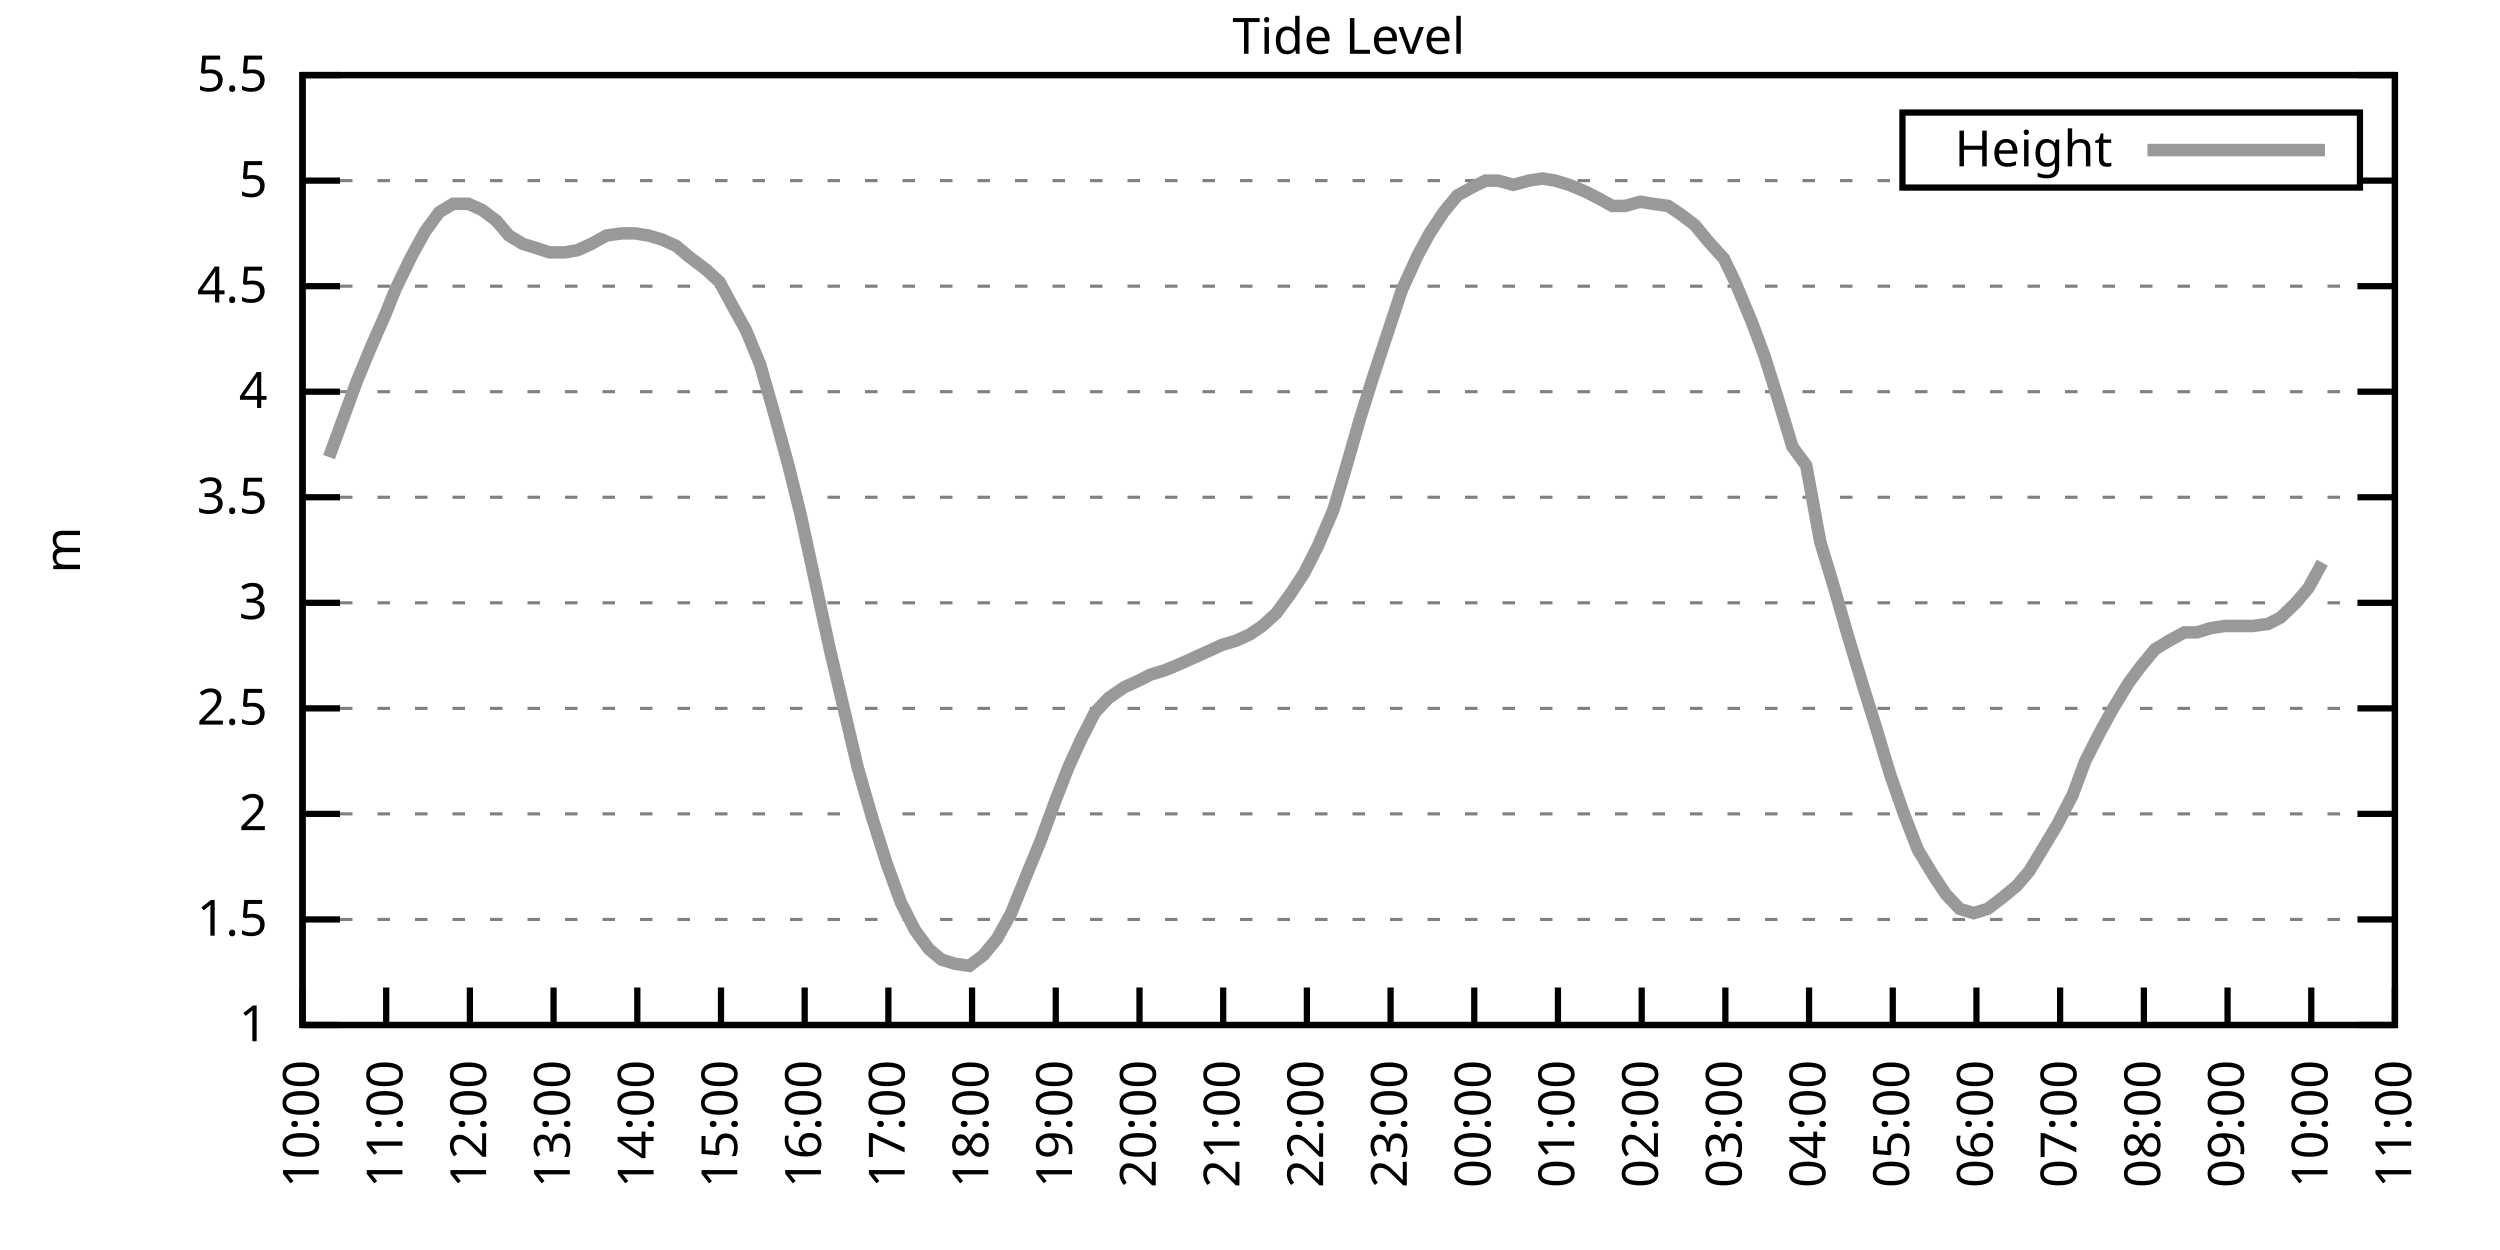
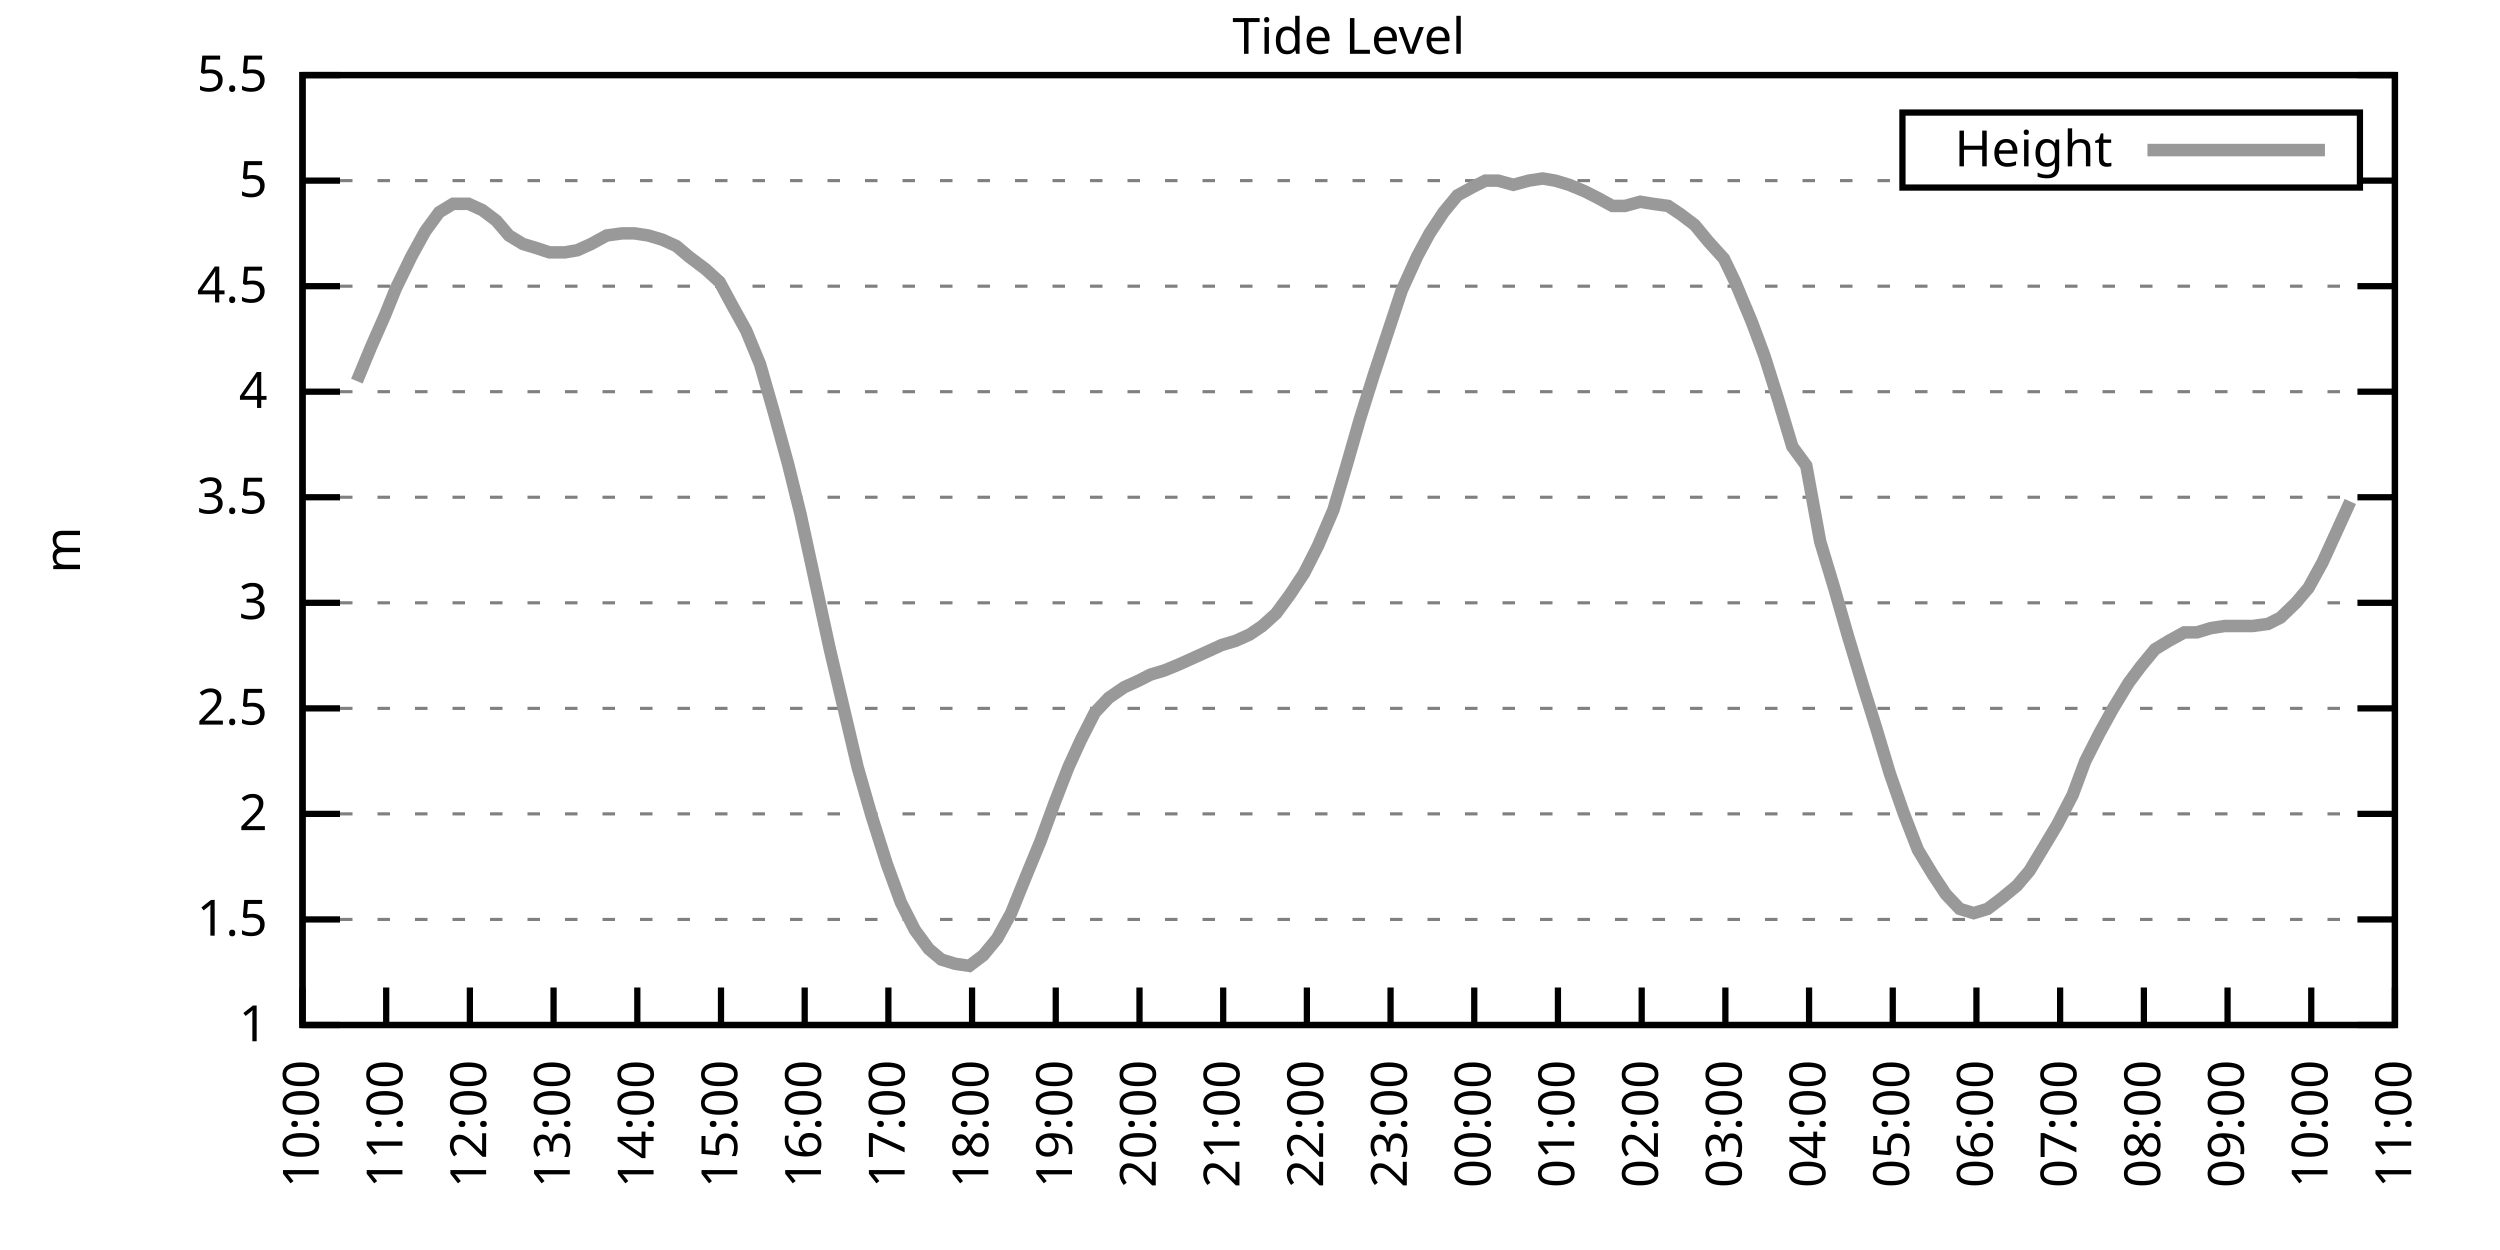
<svg xmlns="http://www.w3.org/2000/svg" xmlns:xlink="http://www.w3.org/1999/xlink" width="400" height="200" viewBox="0 0 400 200">
  <g id="gnuplot_canvas">
    <rect x="0" y="0" width="400" height="200" fill="none" />
    <defs>
      <circle id="gpDot" r="0.5" stroke-width="0.5" stroke="currentColor" />
      <path id="gpPt0" stroke-width="0.333" stroke="currentColor" d="M-1,0 h2 M0,-1 v2" />
      <path id="gpPt1" stroke-width="0.333" stroke="currentColor" d="M-1,-1 L1,1 M1,-1 L-1,1" />
      <path id="gpPt2" stroke-width="0.333" stroke="currentColor" d="M-1,0 L1,0 M0,-1 L0,1 M-1,-1 L1,1 M-1,1 L1,-1" />
      <rect id="gpPt3" stroke-width="0.333" stroke="currentColor" x="-1" y="-1" width="2" height="2" />
      <rect id="gpPt4" stroke-width="0.333" stroke="currentColor" fill="currentColor" x="-1" y="-1" width="2" height="2" />
      <circle id="gpPt5" stroke-width="0.333" stroke="currentColor" cx="0" cy="0" r="1" />
      <use xlink:href="#gpPt5" id="gpPt6" fill="currentColor" stroke="none" />
      <path id="gpPt7" stroke-width="0.333" stroke="currentColor" d="M0,-1.33 L-1.33,0.67 L1.33,0.67 z" />
      <use xlink:href="#gpPt7" id="gpPt8" fill="currentColor" stroke="none" />
      <use xlink:href="#gpPt7" id="gpPt9" stroke="currentColor" transform="rotate(180)" />
      <use xlink:href="#gpPt9" id="gpPt10" fill="currentColor" stroke="none" />
      <use xlink:href="#gpPt3" id="gpPt11" stroke="currentColor" transform="rotate(45)" />
      <use xlink:href="#gpPt11" id="gpPt12" fill="currentColor" stroke="none" />
      <path id="gpPt13" stroke-width="0.333" stroke="currentColor" d="M0,1.330 L1.265,0.411 L0.782,-1.067 L-0.782,-1.076 L-1.265,0.411 z" />
      <use xlink:href="#gpPt13" id="gpPt14" fill="currentColor" stroke="none" />
      <filter id="textbox" filterUnits="objectBoundingBox" x="0" y="0" height="1" width="1">
        <feFlood flood-color="white" flood-opacity="1" result="bgnd" />
        <feComposite in="SourceGraphic" in2="bgnd" operator="atop" />
      </filter>
      <filter id="greybox" filterUnits="objectBoundingBox" x="0" y="0" height="1" width="1">
        <feFlood flood-color="lightgrey" flood-opacity="1" result="grey" />
        <feComposite in="SourceGraphic" in2="grey" operator="atop" />
      </filter>
    </defs>
    <g fill="none" color="white" stroke="currentColor" stroke-width="1.00" stroke-linecap="butt" stroke-linejoin="miter">
</g>
    <g fill="none" color="black" stroke="currentColor" stroke-width="1.00" stroke-linecap="butt" stroke-linejoin="miter">
      <g stroke="none" shape-rendering="crispEdges">
        <polygon fill="rgb(255, 255, 255)" points="48.40,164.00 383.18,164.00 383.18,12.02 48.40,12.02 " />
      </g>
    </g>
    <g fill="none" color="black" stroke="currentColor" stroke-width="1.00" stroke-linecap="butt" stroke-linejoin="miter">
</g>
    <g fill="none" color="black" stroke="black" stroke-width="0.50" stroke-linecap="butt" stroke-linejoin="miter">
</g>
    <g fill="none" color="gray" stroke="currentColor" stroke-width="0.50" stroke-linecap="butt" stroke-linejoin="miter">
      <path stroke="gray" stroke-dasharray="2,4" class="gridline" d="M48.40,164.00 L383.19,164.00  " />
    </g>
    <g fill="none" color="gray" stroke="gray" stroke-width="1.00" stroke-linecap="butt" stroke-linejoin="miter">
</g>
    <g fill="none" color="black" stroke="currentColor" stroke-width="1.00" stroke-linecap="butt" stroke-linejoin="miter">
      <path stroke="black" d="M48.40,164.00 L54.40,164.00 M383.19,164.00 L377.19,164.00  " />
      <g transform="translate(42.80,166.60)" stroke="none" fill="black" font-family="Sans" font-size="8.00" text-anchor="end">
        <text>
          <tspan font-family="Sans"> 1</tspan>
        </text>
      </g>
    </g>
    <g fill="none" color="black" stroke="currentColor" stroke-width="1.00" stroke-linecap="butt" stroke-linejoin="miter">
</g>
    <g fill="none" color="black" stroke="black" stroke-width="0.50" stroke-linecap="butt" stroke-linejoin="miter">
</g>
    <g fill="none" color="gray" stroke="currentColor" stroke-width="0.50" stroke-linecap="butt" stroke-linejoin="miter">
      <path stroke="gray" stroke-dasharray="2,4" class="gridline" d="M48.40,147.11 L383.19,147.11  " />
    </g>
    <g fill="none" color="gray" stroke="gray" stroke-width="1.00" stroke-linecap="butt" stroke-linejoin="miter">
</g>
    <g fill="none" color="black" stroke="currentColor" stroke-width="1.00" stroke-linecap="butt" stroke-linejoin="miter">
      <path stroke="black" d="M48.40,147.11 L54.40,147.11 M383.19,147.11 L377.19,147.11  " />
      <g transform="translate(42.80,149.71)" stroke="none" fill="black" font-family="Sans" font-size="8.00" text-anchor="end">
        <text>
          <tspan font-family="Sans"> 1.5</tspan>
        </text>
      </g>
    </g>
    <g fill="none" color="black" stroke="currentColor" stroke-width="1.00" stroke-linecap="butt" stroke-linejoin="miter">
</g>
    <g fill="none" color="black" stroke="black" stroke-width="0.50" stroke-linecap="butt" stroke-linejoin="miter">
</g>
    <g fill="none" color="gray" stroke="currentColor" stroke-width="0.50" stroke-linecap="butt" stroke-linejoin="miter">
      <path stroke="gray" stroke-dasharray="2,4" class="gridline" d="M48.40,130.22 L383.19,130.22  " />
    </g>
    <g fill="none" color="gray" stroke="gray" stroke-width="1.00" stroke-linecap="butt" stroke-linejoin="miter">
</g>
    <g fill="none" color="black" stroke="currentColor" stroke-width="1.00" stroke-linecap="butt" stroke-linejoin="miter">
      <path stroke="black" d="M48.40,130.22 L54.40,130.22 M383.19,130.22 L377.19,130.22  " />
      <g transform="translate(42.80,132.82)" stroke="none" fill="black" font-family="Sans" font-size="8.00" text-anchor="end">
        <text>
          <tspan font-family="Sans"> 2</tspan>
        </text>
      </g>
    </g>
    <g fill="none" color="black" stroke="currentColor" stroke-width="1.00" stroke-linecap="butt" stroke-linejoin="miter">
</g>
    <g fill="none" color="black" stroke="black" stroke-width="0.50" stroke-linecap="butt" stroke-linejoin="miter">
</g>
    <g fill="none" color="gray" stroke="currentColor" stroke-width="0.50" stroke-linecap="butt" stroke-linejoin="miter">
      <path stroke="gray" stroke-dasharray="2,4" class="gridline" d="M48.40,113.34 L383.19,113.34  " />
    </g>
    <g fill="none" color="gray" stroke="gray" stroke-width="1.00" stroke-linecap="butt" stroke-linejoin="miter">
</g>
    <g fill="none" color="black" stroke="currentColor" stroke-width="1.00" stroke-linecap="butt" stroke-linejoin="miter">
      <path stroke="black" d="M48.40,113.34 L54.40,113.34 M383.19,113.34 L377.19,113.34  " />
      <g transform="translate(42.80,115.94)" stroke="none" fill="black" font-family="Sans" font-size="8.00" text-anchor="end">
        <text>
          <tspan font-family="Sans"> 2.5</tspan>
        </text>
      </g>
    </g>
    <g fill="none" color="black" stroke="currentColor" stroke-width="1.00" stroke-linecap="butt" stroke-linejoin="miter">
</g>
    <g fill="none" color="black" stroke="black" stroke-width="0.50" stroke-linecap="butt" stroke-linejoin="miter">
</g>
    <g fill="none" color="gray" stroke="currentColor" stroke-width="0.50" stroke-linecap="butt" stroke-linejoin="miter">
      <path stroke="gray" stroke-dasharray="2,4" class="gridline" d="M48.40,96.45 L383.19,96.45  " />
    </g>
    <g fill="none" color="gray" stroke="gray" stroke-width="1.00" stroke-linecap="butt" stroke-linejoin="miter">
</g>
    <g fill="none" color="black" stroke="currentColor" stroke-width="1.00" stroke-linecap="butt" stroke-linejoin="miter">
      <path stroke="black" d="M48.40,96.45 L54.40,96.45 M383.19,96.45 L377.19,96.45  " />
      <g transform="translate(42.80,99.05)" stroke="none" fill="black" font-family="Sans" font-size="8.00" text-anchor="end">
        <text>
          <tspan font-family="Sans"> 3</tspan>
        </text>
      </g>
    </g>
    <g fill="none" color="black" stroke="currentColor" stroke-width="1.00" stroke-linecap="butt" stroke-linejoin="miter">
</g>
    <g fill="none" color="black" stroke="black" stroke-width="0.50" stroke-linecap="butt" stroke-linejoin="miter">
</g>
    <g fill="none" color="gray" stroke="currentColor" stroke-width="0.50" stroke-linecap="butt" stroke-linejoin="miter">
      <path stroke="gray" stroke-dasharray="2,4" class="gridline" d="M48.40,79.56 L383.19,79.56  " />
    </g>
    <g fill="none" color="gray" stroke="gray" stroke-width="1.00" stroke-linecap="butt" stroke-linejoin="miter">
</g>
    <g fill="none" color="black" stroke="currentColor" stroke-width="1.00" stroke-linecap="butt" stroke-linejoin="miter">
      <path stroke="black" d="M48.40,79.56 L54.40,79.56 M383.19,79.56 L377.19,79.56  " />
      <g transform="translate(42.80,82.16)" stroke="none" fill="black" font-family="Sans" font-size="8.00" text-anchor="end">
        <text>
          <tspan font-family="Sans"> 3.5</tspan>
        </text>
      </g>
    </g>
    <g fill="none" color="black" stroke="currentColor" stroke-width="1.00" stroke-linecap="butt" stroke-linejoin="miter">
</g>
    <g fill="none" color="black" stroke="black" stroke-width="0.50" stroke-linecap="butt" stroke-linejoin="miter">
</g>
    <g fill="none" color="gray" stroke="currentColor" stroke-width="0.50" stroke-linecap="butt" stroke-linejoin="miter">
      <path stroke="gray" stroke-dasharray="2,4" class="gridline" d="M48.40,62.67 L383.19,62.67  " />
    </g>
    <g fill="none" color="gray" stroke="gray" stroke-width="1.00" stroke-linecap="butt" stroke-linejoin="miter">
</g>
    <g fill="none" color="black" stroke="currentColor" stroke-width="1.00" stroke-linecap="butt" stroke-linejoin="miter">
      <path stroke="black" d="M48.40,62.67 L54.40,62.67 M383.19,62.67 L377.19,62.67  " />
      <g transform="translate(42.80,65.27)" stroke="none" fill="black" font-family="Sans" font-size="8.00" text-anchor="end">
        <text>
          <tspan font-family="Sans"> 4</tspan>
        </text>
      </g>
    </g>
    <g fill="none" color="black" stroke="currentColor" stroke-width="1.00" stroke-linecap="butt" stroke-linejoin="miter">
</g>
    <g fill="none" color="black" stroke="black" stroke-width="0.50" stroke-linecap="butt" stroke-linejoin="miter">
</g>
    <g fill="none" color="gray" stroke="currentColor" stroke-width="0.50" stroke-linecap="butt" stroke-linejoin="miter">
      <path stroke="gray" stroke-dasharray="2,4" class="gridline" d="M48.40,45.79 L383.19,45.79  " />
    </g>
    <g fill="none" color="gray" stroke="gray" stroke-width="1.00" stroke-linecap="butt" stroke-linejoin="miter">
</g>
    <g fill="none" color="black" stroke="currentColor" stroke-width="1.00" stroke-linecap="butt" stroke-linejoin="miter">
      <path stroke="black" d="M48.40,45.79 L54.40,45.79 M383.19,45.79 L377.19,45.79  " />
      <g transform="translate(42.80,48.39)" stroke="none" fill="black" font-family="Sans" font-size="8.00" text-anchor="end">
        <text>
          <tspan font-family="Sans"> 4.5</tspan>
        </text>
      </g>
    </g>
    <g fill="none" color="black" stroke="currentColor" stroke-width="1.00" stroke-linecap="butt" stroke-linejoin="miter">
</g>
    <g fill="none" color="black" stroke="black" stroke-width="0.50" stroke-linecap="butt" stroke-linejoin="miter">
</g>
    <g fill="none" color="gray" stroke="currentColor" stroke-width="0.50" stroke-linecap="butt" stroke-linejoin="miter">
      <path stroke="gray" stroke-dasharray="2,4" class="gridline" d="M48.40,28.90 L304.39,28.90 M377.59,28.90 L383.19,28.90  " />
    </g>
    <g fill="none" color="gray" stroke="gray" stroke-width="1.00" stroke-linecap="butt" stroke-linejoin="miter">
</g>
    <g fill="none" color="black" stroke="currentColor" stroke-width="1.00" stroke-linecap="butt" stroke-linejoin="miter">
      <path stroke="black" d="M48.40,28.90 L54.40,28.90 M383.19,28.90 L377.19,28.90  " />
      <g transform="translate(42.80,31.50)" stroke="none" fill="black" font-family="Sans" font-size="8.00" text-anchor="end">
        <text>
          <tspan font-family="Sans"> 5</tspan>
        </text>
      </g>
    </g>
    <g fill="none" color="black" stroke="currentColor" stroke-width="1.00" stroke-linecap="butt" stroke-linejoin="miter">
</g>
    <g fill="none" color="black" stroke="black" stroke-width="0.50" stroke-linecap="butt" stroke-linejoin="miter">
</g>
    <g fill="none" color="gray" stroke="currentColor" stroke-width="0.50" stroke-linecap="butt" stroke-linejoin="miter">
      <path stroke="gray" stroke-dasharray="2,4" class="gridline" d="M48.40,12.01 L383.19,12.01  " />
    </g>
    <g fill="none" color="gray" stroke="gray" stroke-width="1.00" stroke-linecap="butt" stroke-linejoin="miter">
</g>
    <g fill="none" color="black" stroke="currentColor" stroke-width="1.00" stroke-linecap="butt" stroke-linejoin="miter">
      <path stroke="black" d="M48.40,12.01 L54.40,12.01 M383.19,12.01 L377.19,12.01  " />
      <g transform="translate(42.80,14.61)" stroke="none" fill="black" font-family="Sans" font-size="8.00" text-anchor="end">
        <text>
          <tspan font-family="Sans"> 5.5</tspan>
        </text>
      </g>
    </g>
    <g fill="none" color="black" stroke="currentColor" stroke-width="1.00" stroke-linecap="butt" stroke-linejoin="miter">
      <path stroke="black" d="M48.40,164.00 L48.40,158.00  " />
      <g transform="translate(51.00,169.60) rotate(270.00)" stroke="none" fill="black" font-family="Sans" font-size="8.00" text-anchor="end">
        <text>
          <tspan font-family="Sans">10:00</tspan>
        </text>
      </g>
    </g>
    <g fill="none" color="black" stroke="currentColor" stroke-width="1.00" stroke-linecap="butt" stroke-linejoin="miter">
      <path stroke="black" d="M61.79,164.00 L61.79,158.00  " />
      <g transform="translate(64.39,169.60) rotate(270.00)" stroke="none" fill="black" font-family="Sans" font-size="8.00" text-anchor="end">
        <text>
          <tspan font-family="Sans">11:00</tspan>
        </text>
      </g>
    </g>
    <g fill="none" color="black" stroke="currentColor" stroke-width="1.00" stroke-linecap="butt" stroke-linejoin="miter">
      <path stroke="black" d="M75.18,164.00 L75.18,158.00  " />
      <g transform="translate(77.78,169.60) rotate(270.00)" stroke="none" fill="black" font-family="Sans" font-size="8.00" text-anchor="end">
        <text>
          <tspan font-family="Sans">12:00</tspan>
        </text>
      </g>
    </g>
    <g fill="none" color="black" stroke="currentColor" stroke-width="1.00" stroke-linecap="butt" stroke-linejoin="miter">
      <path stroke="black" d="M88.57,164.00 L88.57,158.00  " />
      <g transform="translate(91.17,169.60) rotate(270.00)" stroke="none" fill="black" font-family="Sans" font-size="8.00" text-anchor="end">
        <text>
          <tspan font-family="Sans">13:00</tspan>
        </text>
      </g>
    </g>
    <g fill="none" color="black" stroke="currentColor" stroke-width="1.00" stroke-linecap="butt" stroke-linejoin="miter">
      <path stroke="black" d="M101.97,164.00 L101.97,158.00  " />
      <g transform="translate(104.57,169.60) rotate(270.00)" stroke="none" fill="black" font-family="Sans" font-size="8.00" text-anchor="end">
        <text>
          <tspan font-family="Sans">14:00</tspan>
        </text>
      </g>
    </g>
    <g fill="none" color="black" stroke="currentColor" stroke-width="1.00" stroke-linecap="butt" stroke-linejoin="miter">
      <path stroke="black" d="M115.36,164.00 L115.36,158.00  " />
      <g transform="translate(117.96,169.60) rotate(270.00)" stroke="none" fill="black" font-family="Sans" font-size="8.00" text-anchor="end">
        <text>
          <tspan font-family="Sans">15:00</tspan>
        </text>
      </g>
    </g>
    <g fill="none" color="black" stroke="currentColor" stroke-width="1.00" stroke-linecap="butt" stroke-linejoin="miter">
      <path stroke="black" d="M128.75,164.00 L128.75,158.00  " />
      <g transform="translate(131.35,169.60) rotate(270.00)" stroke="none" fill="black" font-family="Sans" font-size="8.00" text-anchor="end">
        <text>
          <tspan font-family="Sans">16:00</tspan>
        </text>
      </g>
    </g>
    <g fill="none" color="black" stroke="currentColor" stroke-width="1.00" stroke-linecap="butt" stroke-linejoin="miter">
      <path stroke="black" d="M142.14,164.00 L142.14,158.00  " />
      <g transform="translate(144.74,169.60) rotate(270.00)" stroke="none" fill="black" font-family="Sans" font-size="8.00" text-anchor="end">
        <text>
          <tspan font-family="Sans">17:00</tspan>
        </text>
      </g>
    </g>
    <g fill="none" color="black" stroke="currentColor" stroke-width="1.00" stroke-linecap="butt" stroke-linejoin="miter">
      <path stroke="black" d="M155.53,164.00 L155.53,158.00  " />
      <g transform="translate(158.13,169.60) rotate(270.00)" stroke="none" fill="black" font-family="Sans" font-size="8.00" text-anchor="end">
        <text>
          <tspan font-family="Sans">18:00</tspan>
        </text>
      </g>
    </g>
    <g fill="none" color="black" stroke="currentColor" stroke-width="1.00" stroke-linecap="butt" stroke-linejoin="miter">
      <path stroke="black" d="M168.92,164.00 L168.92,158.00  " />
      <g transform="translate(171.52,169.60) rotate(270.00)" stroke="none" fill="black" font-family="Sans" font-size="8.00" text-anchor="end">
        <text>
          <tspan font-family="Sans">19:00</tspan>
        </text>
      </g>
    </g>
    <g fill="none" color="black" stroke="currentColor" stroke-width="1.00" stroke-linecap="butt" stroke-linejoin="miter">
      <path stroke="black" d="M182.32,164.00 L182.32,158.00  " />
      <g transform="translate(184.92,169.60) rotate(270.00)" stroke="none" fill="black" font-family="Sans" font-size="8.00" text-anchor="end">
        <text>
          <tspan font-family="Sans">20:00</tspan>
        </text>
      </g>
    </g>
    <g fill="none" color="black" stroke="currentColor" stroke-width="1.00" stroke-linecap="butt" stroke-linejoin="miter">
      <path stroke="black" d="M195.71,164.00 L195.71,158.00  " />
      <g transform="translate(198.31,169.60) rotate(270.00)" stroke="none" fill="black" font-family="Sans" font-size="8.00" text-anchor="end">
        <text>
          <tspan font-family="Sans">21:00</tspan>
        </text>
      </g>
    </g>
    <g fill="none" color="black" stroke="currentColor" stroke-width="1.00" stroke-linecap="butt" stroke-linejoin="miter">
      <path stroke="black" d="M209.10,164.00 L209.10,158.00  " />
      <g transform="translate(211.70,169.60) rotate(270.00)" stroke="none" fill="black" font-family="Sans" font-size="8.00" text-anchor="end">
        <text>
          <tspan font-family="Sans">22:00</tspan>
        </text>
      </g>
    </g>
    <g fill="none" color="black" stroke="currentColor" stroke-width="1.00" stroke-linecap="butt" stroke-linejoin="miter">
      <path stroke="black" d="M222.49,164.00 L222.49,158.00  " />
      <g transform="translate(225.09,169.60) rotate(270.00)" stroke="none" fill="black" font-family="Sans" font-size="8.00" text-anchor="end">
        <text>
          <tspan font-family="Sans">23:00</tspan>
        </text>
      </g>
    </g>
    <g fill="none" color="black" stroke="currentColor" stroke-width="1.00" stroke-linecap="butt" stroke-linejoin="miter">
      <path stroke="black" d="M235.88,164.00 L235.88,158.00  " />
      <g transform="translate(238.48,169.60) rotate(270.00)" stroke="none" fill="black" font-family="Sans" font-size="8.00" text-anchor="end">
        <text>
          <tspan font-family="Sans">00:00</tspan>
        </text>
      </g>
    </g>
    <g fill="none" color="black" stroke="currentColor" stroke-width="1.00" stroke-linecap="butt" stroke-linejoin="miter">
      <path stroke="black" d="M249.27,164.00 L249.27,158.00  " />
      <g transform="translate(251.87,169.60) rotate(270.00)" stroke="none" fill="black" font-family="Sans" font-size="8.00" text-anchor="end">
        <text>
          <tspan font-family="Sans">01:00</tspan>
        </text>
      </g>
    </g>
    <g fill="none" color="black" stroke="currentColor" stroke-width="1.00" stroke-linecap="butt" stroke-linejoin="miter">
      <path stroke="black" d="M262.67,164.00 L262.67,158.00  " />
      <g transform="translate(265.27,169.60) rotate(270.00)" stroke="none" fill="black" font-family="Sans" font-size="8.00" text-anchor="end">
        <text>
          <tspan font-family="Sans">02:00</tspan>
        </text>
      </g>
    </g>
    <g fill="none" color="black" stroke="currentColor" stroke-width="1.00" stroke-linecap="butt" stroke-linejoin="miter">
      <path stroke="black" d="M276.06,164.00 L276.06,158.00  " />
      <g transform="translate(278.66,169.60) rotate(270.00)" stroke="none" fill="black" font-family="Sans" font-size="8.00" text-anchor="end">
        <text>
          <tspan font-family="Sans">03:00</tspan>
        </text>
      </g>
    </g>
    <g fill="none" color="black" stroke="currentColor" stroke-width="1.00" stroke-linecap="butt" stroke-linejoin="miter">
      <path stroke="black" d="M289.45,164.00 L289.45,158.00  " />
      <g transform="translate(292.05,169.60) rotate(270.00)" stroke="none" fill="black" font-family="Sans" font-size="8.00" text-anchor="end">
        <text>
          <tspan font-family="Sans">04:00</tspan>
        </text>
      </g>
    </g>
    <g fill="none" color="black" stroke="currentColor" stroke-width="1.00" stroke-linecap="butt" stroke-linejoin="miter">
      <path stroke="black" d="M302.84,164.00 L302.84,158.00  " />
      <g transform="translate(305.44,169.60) rotate(270.00)" stroke="none" fill="black" font-family="Sans" font-size="8.00" text-anchor="end">
        <text>
          <tspan font-family="Sans">05:00</tspan>
        </text>
      </g>
    </g>
    <g fill="none" color="black" stroke="currentColor" stroke-width="1.00" stroke-linecap="butt" stroke-linejoin="miter">
      <path stroke="black" d="M316.23,164.00 L316.23,158.00  " />
      <g transform="translate(318.83,169.60) rotate(270.00)" stroke="none" fill="black" font-family="Sans" font-size="8.00" text-anchor="end">
        <text>
          <tspan font-family="Sans">06:00</tspan>
        </text>
      </g>
    </g>
    <g fill="none" color="black" stroke="currentColor" stroke-width="1.00" stroke-linecap="butt" stroke-linejoin="miter">
      <path stroke="black" d="M329.62,164.00 L329.62,158.00  " />
      <g transform="translate(332.22,169.60) rotate(270.00)" stroke="none" fill="black" font-family="Sans" font-size="8.00" text-anchor="end">
        <text>
          <tspan font-family="Sans">07:00</tspan>
        </text>
      </g>
    </g>
    <g fill="none" color="black" stroke="currentColor" stroke-width="1.00" stroke-linecap="butt" stroke-linejoin="miter">
      <path stroke="black" d="M343.02,164.00 L343.02,158.00  " />
      <g transform="translate(345.62,169.60) rotate(270.00)" stroke="none" fill="black" font-family="Sans" font-size="8.00" text-anchor="end">
        <text>
          <tspan font-family="Sans">08:00</tspan>
        </text>
      </g>
    </g>
    <g fill="none" color="black" stroke="currentColor" stroke-width="1.00" stroke-linecap="butt" stroke-linejoin="miter">
      <path stroke="black" d="M356.41,164.00 L356.41,158.00  " />
      <g transform="translate(359.01,169.60) rotate(270.00)" stroke="none" fill="black" font-family="Sans" font-size="8.00" text-anchor="end">
        <text>
          <tspan font-family="Sans">09:00</tspan>
        </text>
      </g>
    </g>
    <g fill="none" color="black" stroke="currentColor" stroke-width="1.00" stroke-linecap="butt" stroke-linejoin="miter">
      <path stroke="black" d="M369.80,164.00 L369.80,158.00  " />
      <g transform="translate(372.40,169.60) rotate(270.00)" stroke="none" fill="black" font-family="Sans" font-size="8.00" text-anchor="end">
        <text>
          <tspan font-family="Sans">10:00</tspan>
        </text>
      </g>
    </g>
    <g fill="none" color="black" stroke="currentColor" stroke-width="1.00" stroke-linecap="butt" stroke-linejoin="miter">
      <path stroke="black" d="M383.19,164.00 L383.19,158.00  " />
      <g transform="translate(385.79,169.60) rotate(270.00)" stroke="none" fill="black" font-family="Sans" font-size="8.00" text-anchor="end">
        <text>
          <tspan font-family="Sans">11:00</tspan>
        </text>
      </g>
    </g>
    <g fill="none" color="black" stroke="currentColor" stroke-width="1.00" stroke-linecap="butt" stroke-linejoin="miter">
</g>
    <g fill="none" color="black" stroke="currentColor" stroke-width="1.00" stroke-linecap="butt" stroke-linejoin="miter">
      <path stroke="black" d="M48.40,12.01 L48.40,164.00 L383.19,164.00 L383.19,12.01 L48.40,12.01 Z  " />
    </g>
    <g fill="none" color="black" stroke="currentColor" stroke-width="1.00" stroke-linecap="butt" stroke-linejoin="miter">
</g>
    <g fill="none" color="black" stroke="currentColor" stroke-width="1.00" stroke-linecap="butt" stroke-linejoin="miter">
      <path stroke="black" d="M304.39,30.01 L304.39,18.01 L377.59,18.01 L377.59,30.01 L304.39,30.01 Z  " />
    </g>
    <g id="Tide_level_plot_1">
      <g fill="none" color="white" stroke="black" stroke-width="2.00" stroke-linecap="butt" stroke-linejoin="miter">
</g>
      <g fill="none" color="black" stroke="currentColor" stroke-width="2.00" stroke-linecap="butt" stroke-linejoin="miter">
        <g transform="translate(337.99,26.61)" stroke="none" fill="black" font-family="Sans" font-size="8.00" text-anchor="end">
          <text>
            <tspan font-family="Sans">Height</tspan>
          </text>
        </g>
      </g>
      <g fill="none" color="black" stroke="currentColor" stroke-width="2.00" stroke-linecap="butt" stroke-linejoin="miter">
-         <path stroke="rgb(153, 153, 153)" d="M343.59,24.01 L371.99,24.01 M52.64,73.14 L54.87,67.06 L57.10,60.98 L59.34,55.58 L61.57,50.51 L63.35,46.12   L65.81,41.06 L68.04,37.00 L70.27,33.96 L72.50,32.61 L74.96,32.61 L77.19,33.63 L79.42,35.32 L81.43,37.68   L83.66,39.03 L85.90,39.71 L87.91,40.38 L90.36,40.38 L92.37,40.04 L94.60,39.03 L97.06,37.68 L99.51,37.34   L101.52,37.34 L103.75,37.68 L105.98,38.35 L108.22,39.37 L110.22,41.06 L112.90,43.08 L115.13,45.11 L117.14,48.83   L119.38,52.88 L121.61,58.28 L123.84,66.05 L126.07,74.16 L128.08,82.26 L132.77,103.88 L135.00,113.34 L137.23,122.79   L139.46,130.56 L141.92,138.33 L144.15,144.41 L146.38,148.80 L148.61,151.84 L150.62,153.53 L152.85,154.21 L155.09,154.54   L157.32,152.85 L159.55,150.15 L161.78,146.10 L164.24,140.02 L166.47,134.62 L168.70,128.54 L170.93,122.79 L172.94,118.40   L175.17,114.01 L177.41,111.65 L179.86,109.96 L182.09,108.95 L184.10,107.93 L186.33,107.26 L188.79,106.24 L191.02,105.23   L193.25,104.22 L195.48,103.20 L197.72,102.53 L199.95,101.52 L201.96,100.16 L204.19,98.14 L206.42,95.10 L208.65,91.72   L210.88,87.33 L213.34,81.59 L215.35,74.83 L217.58,67.06 L219.81,59.97 L222.04,53.22 L224.28,46.46 L226.73,41.06   L228.74,37.34 L230.97,33.96 L233.20,31.26 L235.66,29.91 L237.67,28.90 L239.68,28.90 L242.13,29.57 L244.59,28.90   L246.82,28.56 L248.83,28.90 L251.06,29.57 L253.51,30.59 L255.52,31.60 L257.98,32.95 L259.99,32.95 L262.44,32.28   L264.45,32.61 L266.91,32.95 L268.92,34.30 L271.15,35.99 L273.38,38.69 L275.83,41.39 L277.62,45.11 L280.30,51.53   L282.31,56.93 L284.54,64.02 L286.77,71.45 L289.00,74.49 L291.23,86.65 L293.47,94.08 L295.70,101.85 L298.15,109.96   L300.16,116.38 L302.39,123.81 L304.63,130.22 L306.86,135.97 L309.31,140.02 L311.32,143.06 L313.55,145.42 L315.79,146.10   L318.02,145.42 L320.25,143.73 L322.70,141.71 L324.71,139.34 L326.95,135.63 L329.18,131.91 L331.63,127.18 L333.64,121.78   L335.87,117.39 L338.10,113.34 L340.56,109.28 L342.57,106.58 L344.80,103.88 L347.03,102.53 L349.49,101.18 L351.50,101.18   L353.73,100.50 L355.96,100.16 L358.19,100.16 L360.42,100.16 L362.88,99.83 L364.89,98.81 L367.34,96.45 L369.35,94.08   L371.58,90.03  " />
+         <path stroke="rgb(153, 153, 153)" d="M343.59,24.01 L371.99,24.01 M57.10,60.98 L59.34,55.58 L61.57,50.51 L63.35,46.12 L65.81,41.06 L68.04,37.00   L70.27,33.96 L72.50,32.61 L74.96,32.61 L77.19,33.63 L79.42,35.32 L81.43,37.68 L83.66,39.03 L85.90,39.71   L87.91,40.38 L90.36,40.38 L92.37,40.04 L94.60,39.03 L97.06,37.68 L99.51,37.34 L101.52,37.34 L103.75,37.68   L105.98,38.35 L108.22,39.37 L110.22,41.06 L112.90,43.08 L115.13,45.11 L117.14,48.83 L119.38,52.88 L121.61,58.28   L123.84,66.05 L126.07,74.16 L128.08,82.26 L132.77,103.88 L135.00,113.34 L137.23,122.79 L139.46,130.56 L141.92,138.33   L144.15,144.41 L146.38,148.80 L148.61,151.84 L150.62,153.53 L152.85,154.21 L155.09,154.54 L157.32,152.85 L159.55,150.15   L161.78,146.10 L164.24,140.02 L166.47,134.62 L168.70,128.54 L170.93,122.79 L172.94,118.40 L175.17,114.01 L177.41,111.65   L179.86,109.96 L182.09,108.95 L184.10,107.93 L186.33,107.26 L188.79,106.24 L191.02,105.23 L193.25,104.22 L195.48,103.20   L197.72,102.53 L199.95,101.52 L201.96,100.16 L204.19,98.14 L206.42,95.10 L208.65,91.72 L210.88,87.33 L213.34,81.59   L215.35,74.83 L217.58,67.06 L219.81,59.97 L222.04,53.22 L224.28,46.46 L226.73,41.06 L228.74,37.34 L230.97,33.96   L233.20,31.26 L235.66,29.91 L237.67,28.90 L239.68,28.90 L242.13,29.57 L244.59,28.90 L246.82,28.56 L248.83,28.90   L251.06,29.57 L253.51,30.59 L255.52,31.60 L257.98,32.95 L259.99,32.95 L262.44,32.28 L264.45,32.61 L266.91,32.95   L268.92,34.30 L271.15,35.99 L273.38,38.69 L275.83,41.39 L277.62,45.11 L280.30,51.53 L282.31,56.93 L284.54,64.02   L286.77,71.45 L289.00,74.49 L291.23,86.65 L293.47,94.08 L295.70,101.85 L298.15,109.96 L300.16,116.38 L302.39,123.81   L304.63,130.22 L306.86,135.97 L309.31,140.02 L311.32,143.06 L313.55,145.42 L315.79,146.10 L318.02,145.42 L320.25,143.73   L322.70,141.71 L324.71,139.34 L326.95,135.63 L329.18,131.91 L331.63,127.18 L333.64,121.78 L335.87,117.39 L338.10,113.34   L340.56,109.28 L342.57,106.58 L344.80,103.88 L347.03,102.53 L349.49,101.18 L351.50,101.18 L353.73,100.50 L355.96,100.16   L358.19,100.16 L360.42,100.16 L362.88,99.83 L364.89,98.81 L367.34,96.45 L369.35,94.08 L371.58,90.03 L373.59,85.64   L376.05,80.24  " />
      </g>
    </g>
    <g fill="none" color="black" stroke="currentColor" stroke-width="2.00" stroke-linecap="butt" stroke-linejoin="miter">
</g>
    <g fill="none" color="black" stroke="black" stroke-width="1.00" stroke-linecap="butt" stroke-linejoin="miter">
</g>
    <g fill="none" color="black" stroke="currentColor" stroke-width="1.00" stroke-linecap="butt" stroke-linejoin="miter">
      <path stroke="black" d="M48.40,12.01 L48.40,164.00 L383.19,164.00 L383.19,12.01 L48.40,12.01 Z  " />
      <g transform="translate(12.80,88.01) rotate(270.00)" stroke="none" fill="black" font-family="Sans" font-size="8.00" text-anchor="middle">
        <text>
          <tspan font-family="Sans">m</tspan>
        </text>
      </g>
    </g>
    <g fill="none" color="black" stroke="currentColor" stroke-width="1.00" stroke-linecap="butt" stroke-linejoin="miter">
</g>
    <g fill="none" color="black" stroke="currentColor" stroke-width="1.00" stroke-linecap="butt" stroke-linejoin="miter">
      <g transform="translate(215.79,8.61)" stroke="none" fill="black" font-family="Sans" font-size="8.00" text-anchor="middle">
        <text>
          <tspan font-family="Sans">Tide Level</tspan>
        </text>
      </g>
    </g>
    <g fill="none" color="black" stroke="currentColor" stroke-width="1.00" stroke-linecap="butt" stroke-linejoin="miter">
</g>
  </g>
</svg>
